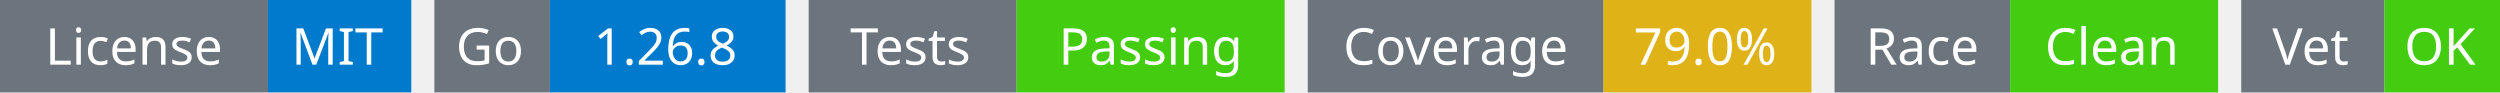
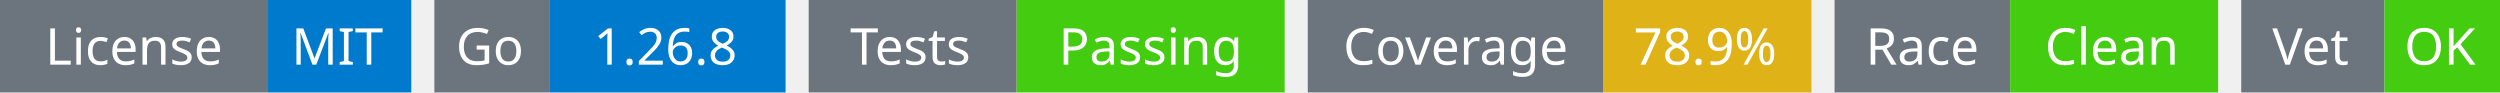
<svg xmlns="http://www.w3.org/2000/svg" width="541" height="20" viewBox="0 0 541 20">
  <g transform="translate(0, 0)">
    <rect x="0" y="0" width="58" height="20" fill="#6c757d" />
    <rect x="58" y="0" width="31" height="20" fill="#007acc" />
    <text x="29" y="14" text-anchor="middle" font-family="sans-serif" font-size="11" fill="white">License</text>
    <text x="73" y="14" text-anchor="middle" font-family="sans-serif" font-size="11" fill="white">MIT</text>
  </g>
  <g transform="translate(94, 0)">
    <rect x="0" y="0" width="25" height="20" fill="#6c757d" />
    <rect x="25" y="0" width="51" height="20" fill="#007acc" />
    <text x="12" y="14" text-anchor="middle" font-family="sans-serif" font-size="11" fill="white">Go</text>
    <text x="50" y="14" text-anchor="middle" font-family="sans-serif" font-size="11" fill="white">1.26.8</text>
  </g>
  <g transform="translate(175, 0)">
    <rect x="0" y="0" width="45" height="20" fill="#6c757d" />
    <rect x="45" y="0" width="58" height="20" fill="#4c1" />
    <text x="22" y="14" text-anchor="middle" font-family="sans-serif" font-size="11" fill="white">Tests</text>
    <text x="74" y="14" text-anchor="middle" font-family="sans-serif" font-size="11" fill="white">Passing</text>
  </g>
  <g transform="translate(283, 0)">
    <rect x="0" y="0" width="64" height="20" fill="#6c757d" />
    <rect x="64" y="0" width="45" height="20" fill="#dfb317" />
    <text x="32" y="14" text-anchor="middle" font-family="sans-serif" font-size="11" fill="white">Coverage</text>
-     <text x="86" y="14" text-anchor="middle" font-family="sans-serif" font-size="11" fill="white">79.0%</text>
+     <text x="86" y="14" text-anchor="middle" font-family="sans-serif" font-size="11" fill="white">78.9%</text>
  </g>
  <g transform="translate(397, 0)">
    <rect x="0" y="0" width="38" height="20" fill="#6c757d" />
    <rect x="38" y="0" width="45" height="20" fill="#4c1" />
    <text x="19" y="14" text-anchor="middle" font-family="sans-serif" font-size="11" fill="white">Race</text>
    <text x="60" y="14" text-anchor="middle" font-family="sans-serif" font-size="11" fill="white">Clean</text>
  </g>
  <g transform="translate(485, 0)">
    <rect x="0" y="0" width="31" height="20" fill="#6c757d" />
    <rect x="31" y="0" width="25" height="20" fill="#4c1" />
    <text x="15" y="14" text-anchor="middle" font-family="sans-serif" font-size="11" fill="white">Vet</text>
    <text x="43" y="14" text-anchor="middle" font-family="sans-serif" font-size="11" fill="white">OK</text>
  </g>
</svg>
